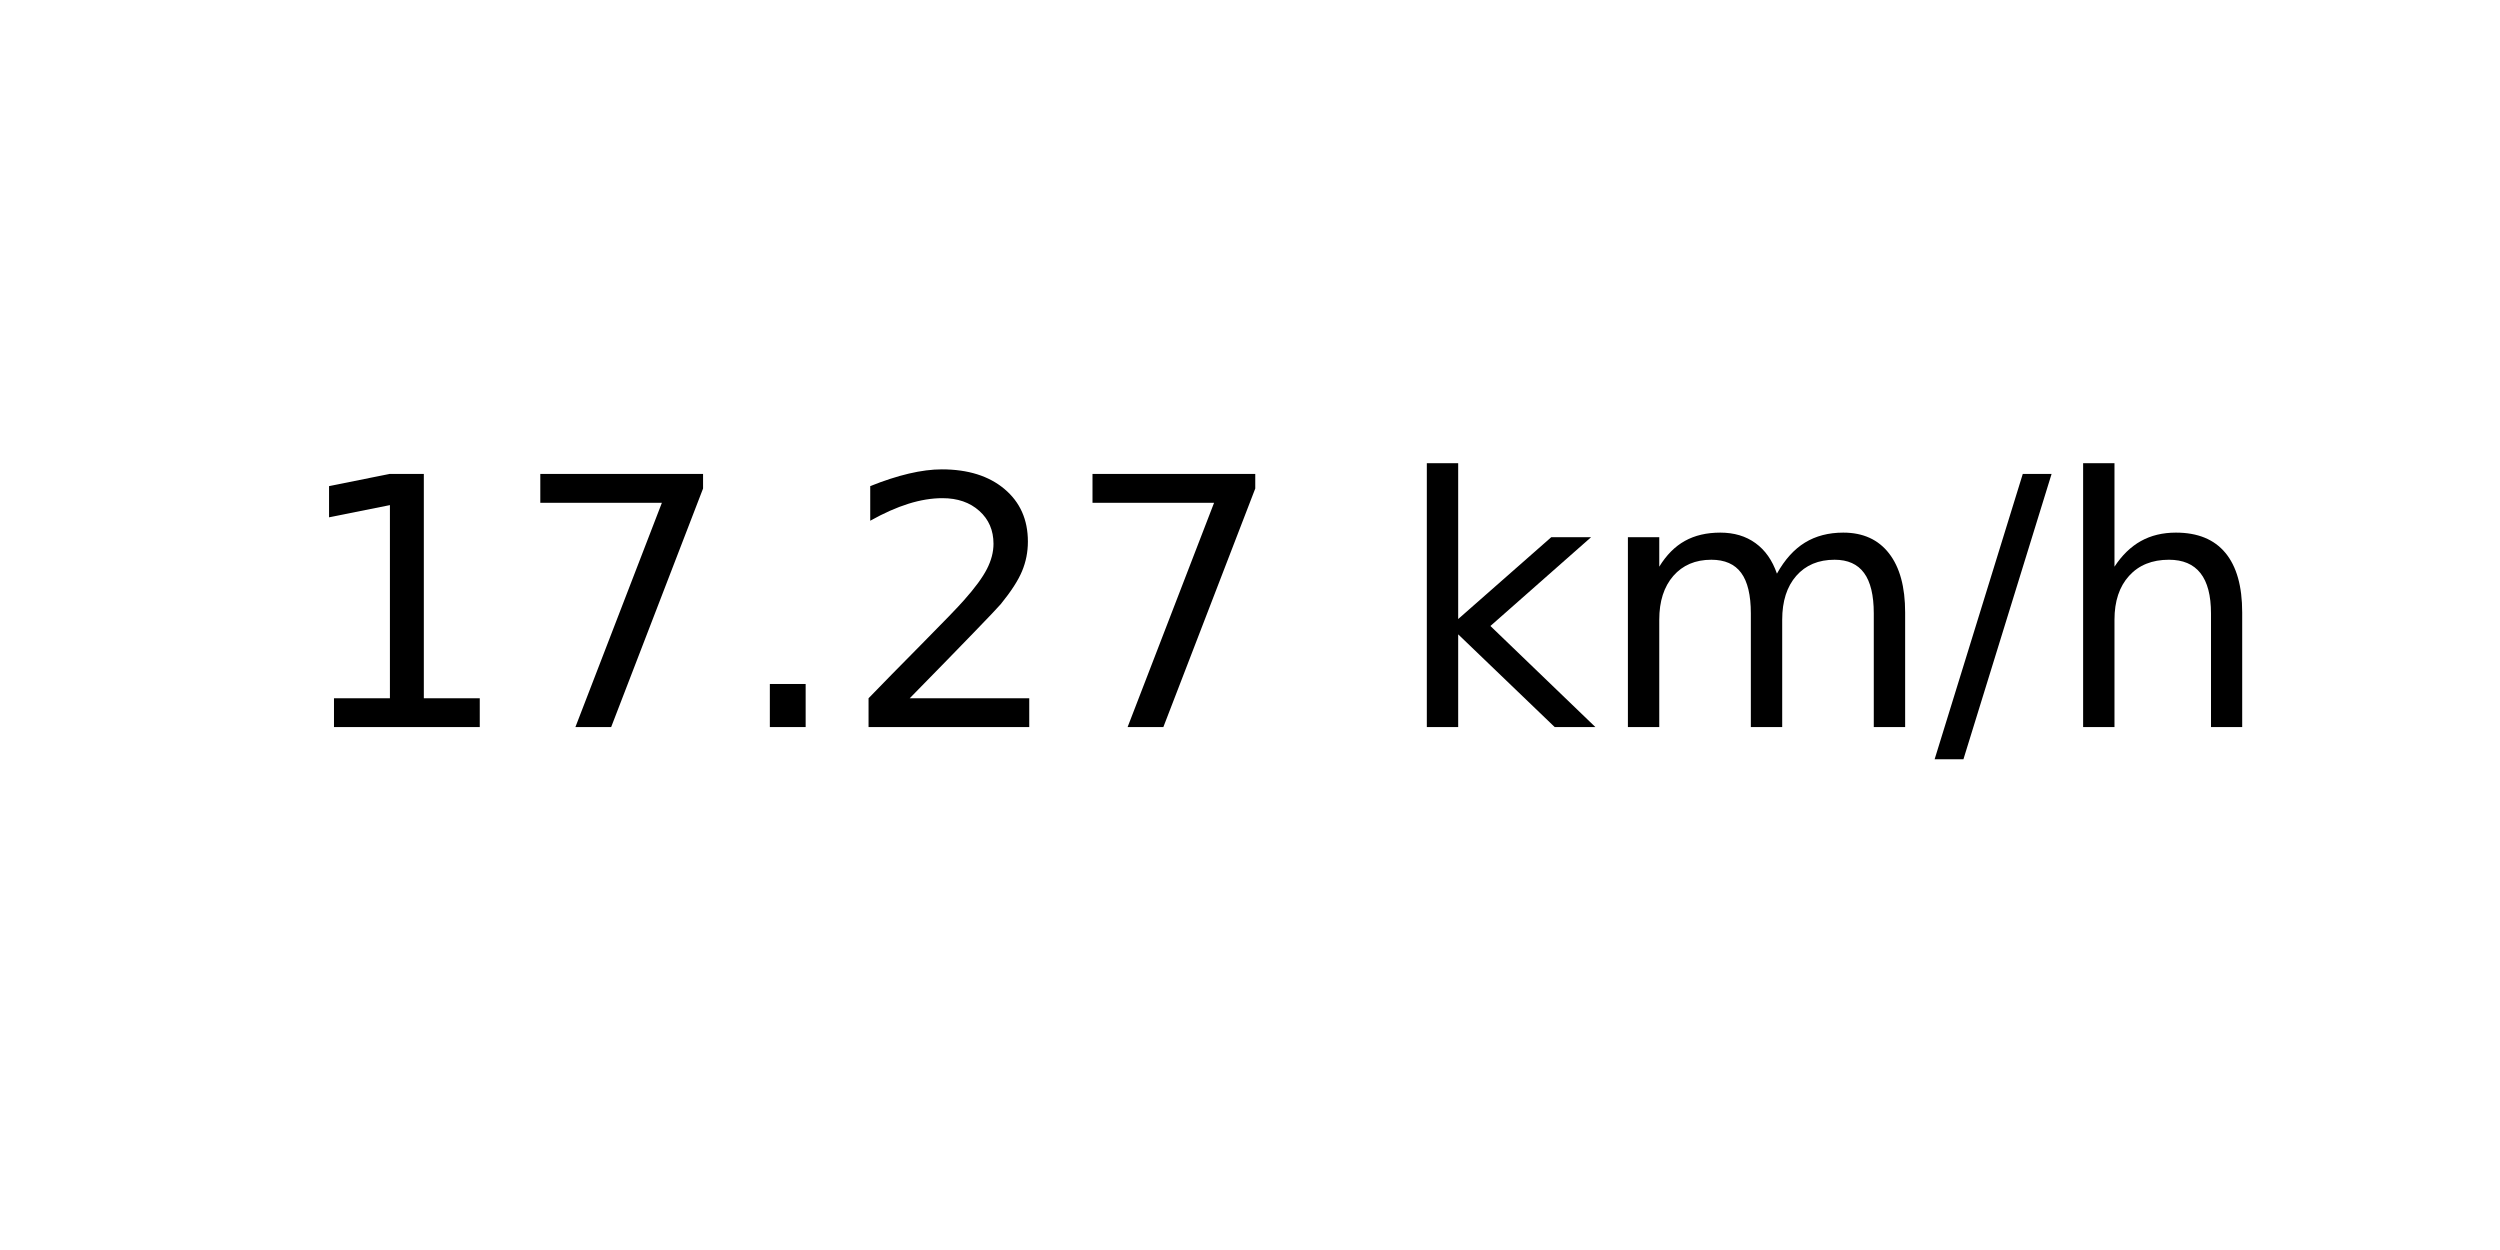
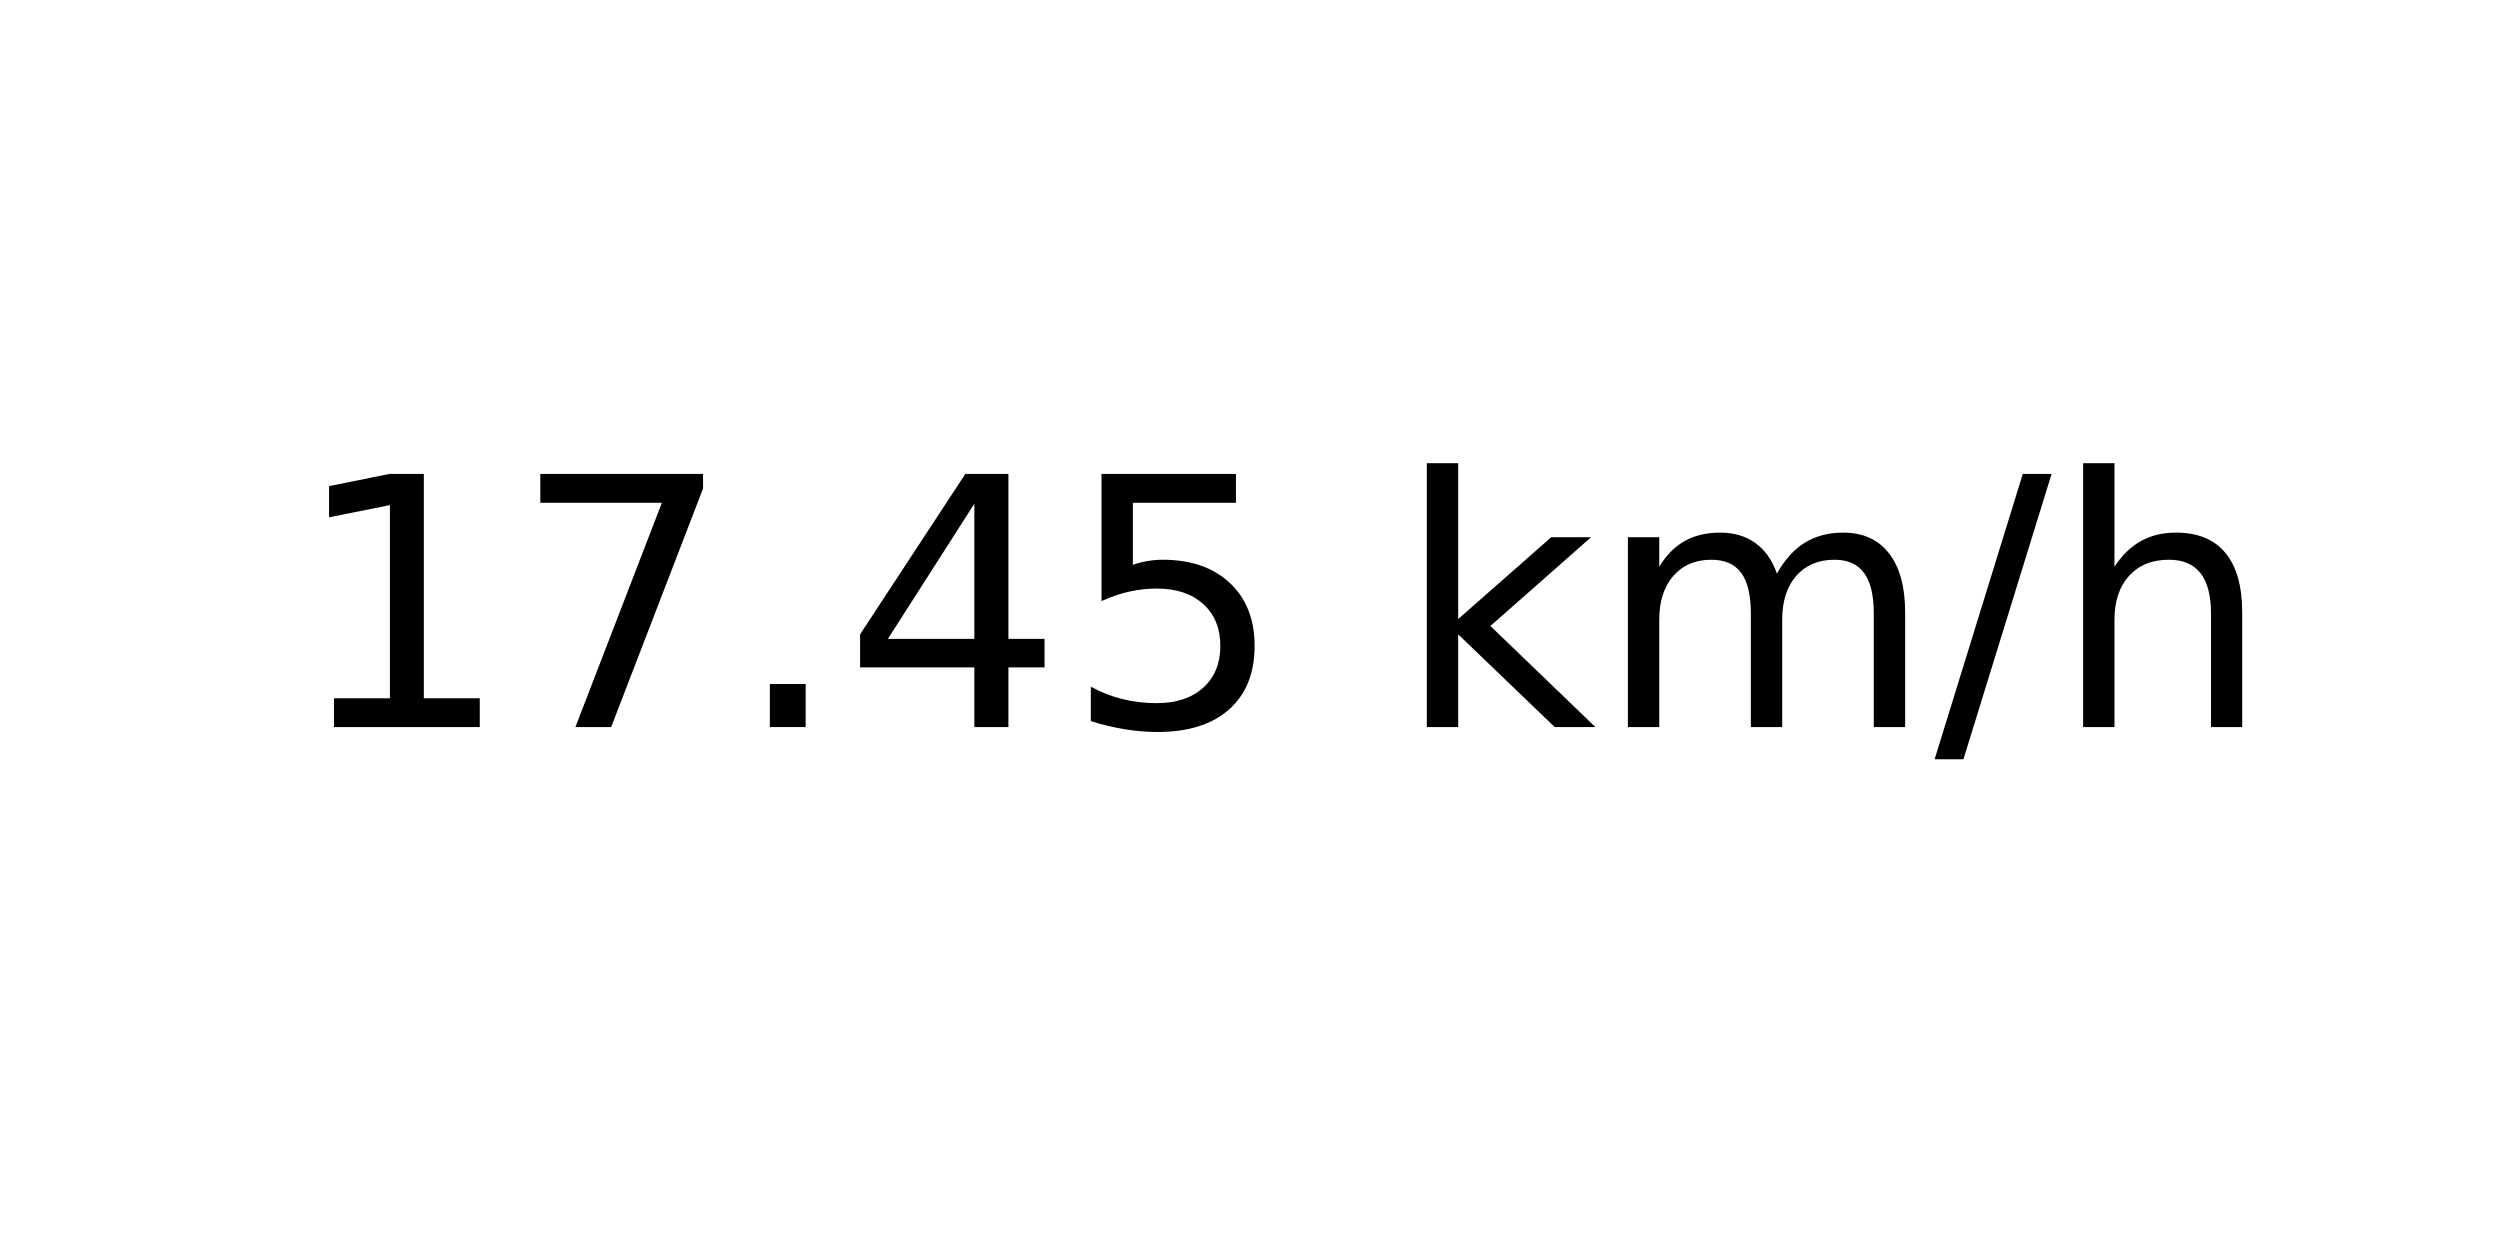
<svg xmlns="http://www.w3.org/2000/svg" xmlns:xlink="http://www.w3.org/1999/xlink" width="72pt" height="36pt" viewBox="0 0 72 36" version="1.1">
  <defs>
    <style type="text/css">*{stroke-linejoin: round; stroke-linecap: butt}</style>
  </defs>
  <g id="figure_1">
    <g id="axes_1">
      <g id="text_1">
        <g transform="translate(8.378125 20.93937) scale(0.1 -0.1)">
          <defs>
            <path id="DejaVuSans-31" d="M 794 531  L 1825 531  L 1825 4091  L 703 3866  L 703 4441  L 1819 4666  L 2450 4666  L 2450 531  L 3481 531  L 3481 0  L 794 0  L 794 531  z " transform="scale(0.015625)" />
            <path id="DejaVuSans-37" d="M 525 4666  L 3525 4666  L 3525 4397  L 1831 0  L 1172 0  L 2766 4134  L 525 4134  L 525 4666  z " transform="scale(0.015625)" />
            <path id="DejaVuSans-2e" d="M 684 794  L 1344 794  L 1344 0  L 684 0  L 684 794  z " transform="scale(0.015625)" />
-             <path id="DejaVuSans-32" d="M 1228 531  L 3431 531  L 3431 0  L 469 0  L 469 531  Q 828 903 1448 1529  Q 2069 2156 2228 2338  Q 2531 2678 2651 2914  Q 2772 3150 2772 3378  Q 2772 3750 2511 3984  Q 2250 4219 1831 4219  Q 1534 4219 1204 4116  Q 875 4013 500 3803  L 500 4441  Q 881 4594 1212 4672  Q 1544 4750 1819 4750  Q 2544 4750 2975 4387  Q 3406 4025 3406 3419  Q 3406 3131 3298 2873  Q 3191 2616 2906 2266  Q 2828 2175 2409 1742  Q 1991 1309 1228 531  z " transform="scale(0.015625)" />
+             <path id="DejaVuSans-34" d="M 2419 4116  L 825 1625  L 2419 1625  L 2419 4116  z M 2253 4666  L 3047 4666  L 3047 1625  L 3713 1625  L 3713 1100  L 3047 1100  L 3047 0  L 2419 0  L 2419 1100  L 313 1100  L 313 1709  L 2253 4666  z " transform="scale(0.015625)" />
+             <path id="DejaVuSans-35" d="M 691 4666  L 3169 4666  L 3169 4134  L 1269 4134  L 1269 2991  Q 1406 3038 1543 3061  Q 1681 3084 1819 3084  Q 2600 3084 3056 2656  Q 3513 2228 3513 1497  Q 3513 744 3044 326  Q 2575 -91 1722 -91  Q 1428 -91 1123 -41  Q 819 9 494 109  L 494 744  Q 775 591 1075 516  Q 1375 441 1709 441  Q 2250 441 2565 725  Q 2881 1009 2881 1497  Q 2881 1984 2565 2268  Q 2250 2553 1709 2553  Q 1456 2553 1204 2497  Q 953 2441 691 2322  L 691 4666  z " transform="scale(0.015625)" />
            <path id="DejaVuSans-20" transform="scale(0.015625)" />
            <path id="DejaVuSans-6b" d="M 581 4863  L 1159 4863  L 1159 1991  L 2875 3500  L 3609 3500  L 1753 1863  L 3688 0  L 2938 0  L 1159 1709  L 1159 0  L 581 0  L 581 4863  z " transform="scale(0.015625)" />
            <path id="DejaVuSans-6d" d="M 3328 2828  Q 3544 3216 3844 3400  Q 4144 3584 4550 3584  Q 5097 3584 5394 3201  Q 5691 2819 5691 2113  L 5691 0  L 5113 0  L 5113 2094  Q 5113 2597 4934 2840  Q 4756 3084 4391 3084  Q 3944 3084 3684 2787  Q 3425 2491 3425 1978  L 3425 0  L 2847 0  L 2847 2094  Q 2847 2600 2669 2842  Q 2491 3084 2119 3084  Q 1678 3084 1418 2786  Q 1159 2488 1159 1978  L 1159 0  L 581 0  L 581 3500  L 1159 3500  L 1159 2956  Q 1356 3278 1631 3431  Q 1906 3584 2284 3584  Q 2666 3584 2933 3390  Q 3200 3197 3328 2828  z " transform="scale(0.015625)" />
            <path id="DejaVuSans-2f" d="M 1625 4666  L 2156 4666  L 531 -594  L 0 -594  L 1625 4666  z " transform="scale(0.015625)" />
            <path id="DejaVuSans-68" d="M 3513 2113  L 3513 0  L 2938 0  L 2938 2094  Q 2938 2591 2744 2837  Q 2550 3084 2163 3084  Q 1697 3084 1428 2787  Q 1159 2491 1159 1978  L 1159 0  L 581 0  L 581 4863  L 1159 4863  L 1159 2956  Q 1366 3272 1645 3428  Q 1925 3584 2291 3584  Q 2894 3584 3203 3211  Q 3513 2838 3513 2113  z " transform="scale(0.015625)" />
          </defs>
          <use xlink:href="#DejaVuSans-31" />
          <use xlink:href="#DejaVuSans-37" x="63.623" />
          <use xlink:href="#DejaVuSans-2e" x="127.246" />
-           <use xlink:href="#DejaVuSans-32" x="159.033" />
-           <use xlink:href="#DejaVuSans-37" x="222.656" />
+           <use xlink:href="#DejaVuSans-34" x="159.033" />
+           <use xlink:href="#DejaVuSans-35" x="222.656" />
          <use xlink:href="#DejaVuSans-20" x="286.279" />
          <use xlink:href="#DejaVuSans-6b" x="318.066" />
          <use xlink:href="#DejaVuSans-6d" x="375.977" />
          <use xlink:href="#DejaVuSans-2f" x="473.389" />
          <use xlink:href="#DejaVuSans-68" x="507.08" />
        </g>
      </g>
    </g>
  </g>
</svg>
